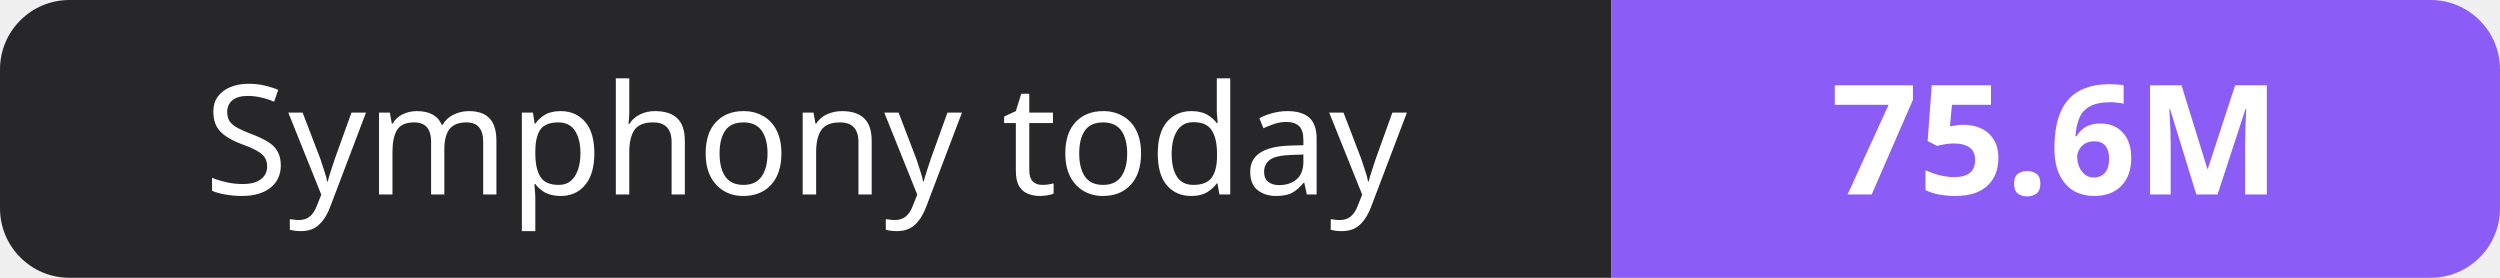
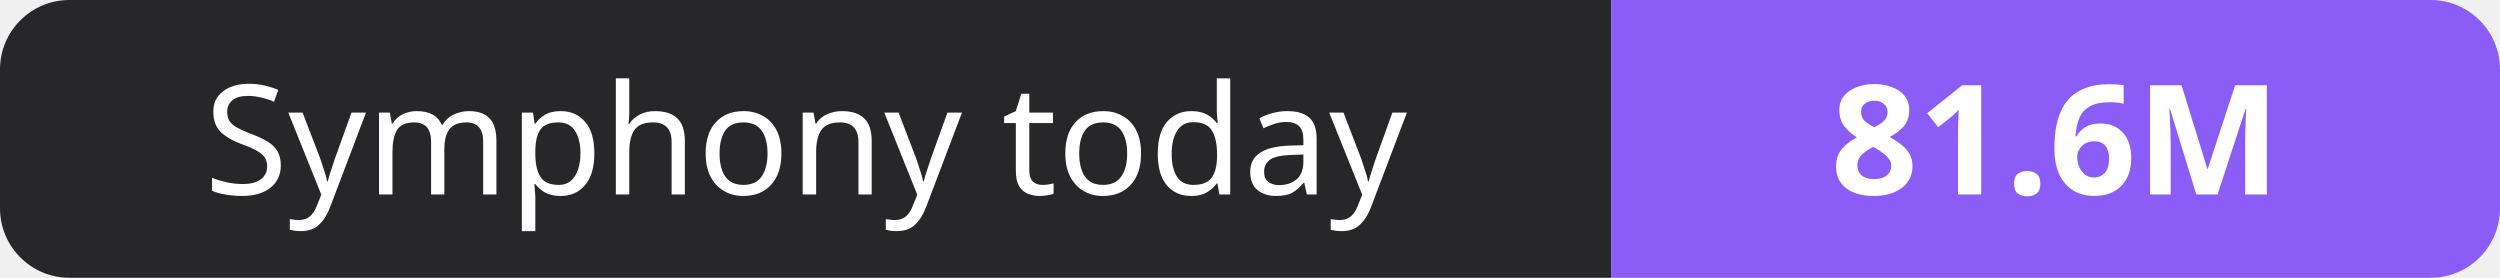
- <svg xmlns="http://www.w3.org/2000/svg" width="180" height="20" role="img" aria-label="Symphony today: 75.6M">
+ <svg xmlns="http://www.w3.org/2000/svg" width="180" height="20" role="img" aria-label="Symphony today: 81.6M">
  <clipPath id="r">
    <rect width="180" height="20" rx="5" fill="#fff" />
  </clipPath>
  <g clip-path="url(#r)">
    <rect width="116" height="20" fill="#27272a" />
    <rect x="116" width="64" height="20" fill="#8b5cf6" />
  </g>
  <g fill="#fff" text-anchor="middle" font-family="Verdana,Geneva,sans-serif" font-size="11">
    <text x="58.0" y="14">Symphony today</text>
-     <text x="148.0" y="14" font-weight="700">75.6M</text>
+     <text x="148.0" y="14" font-weight="700">81.6M</text>
  </g>
</svg>
